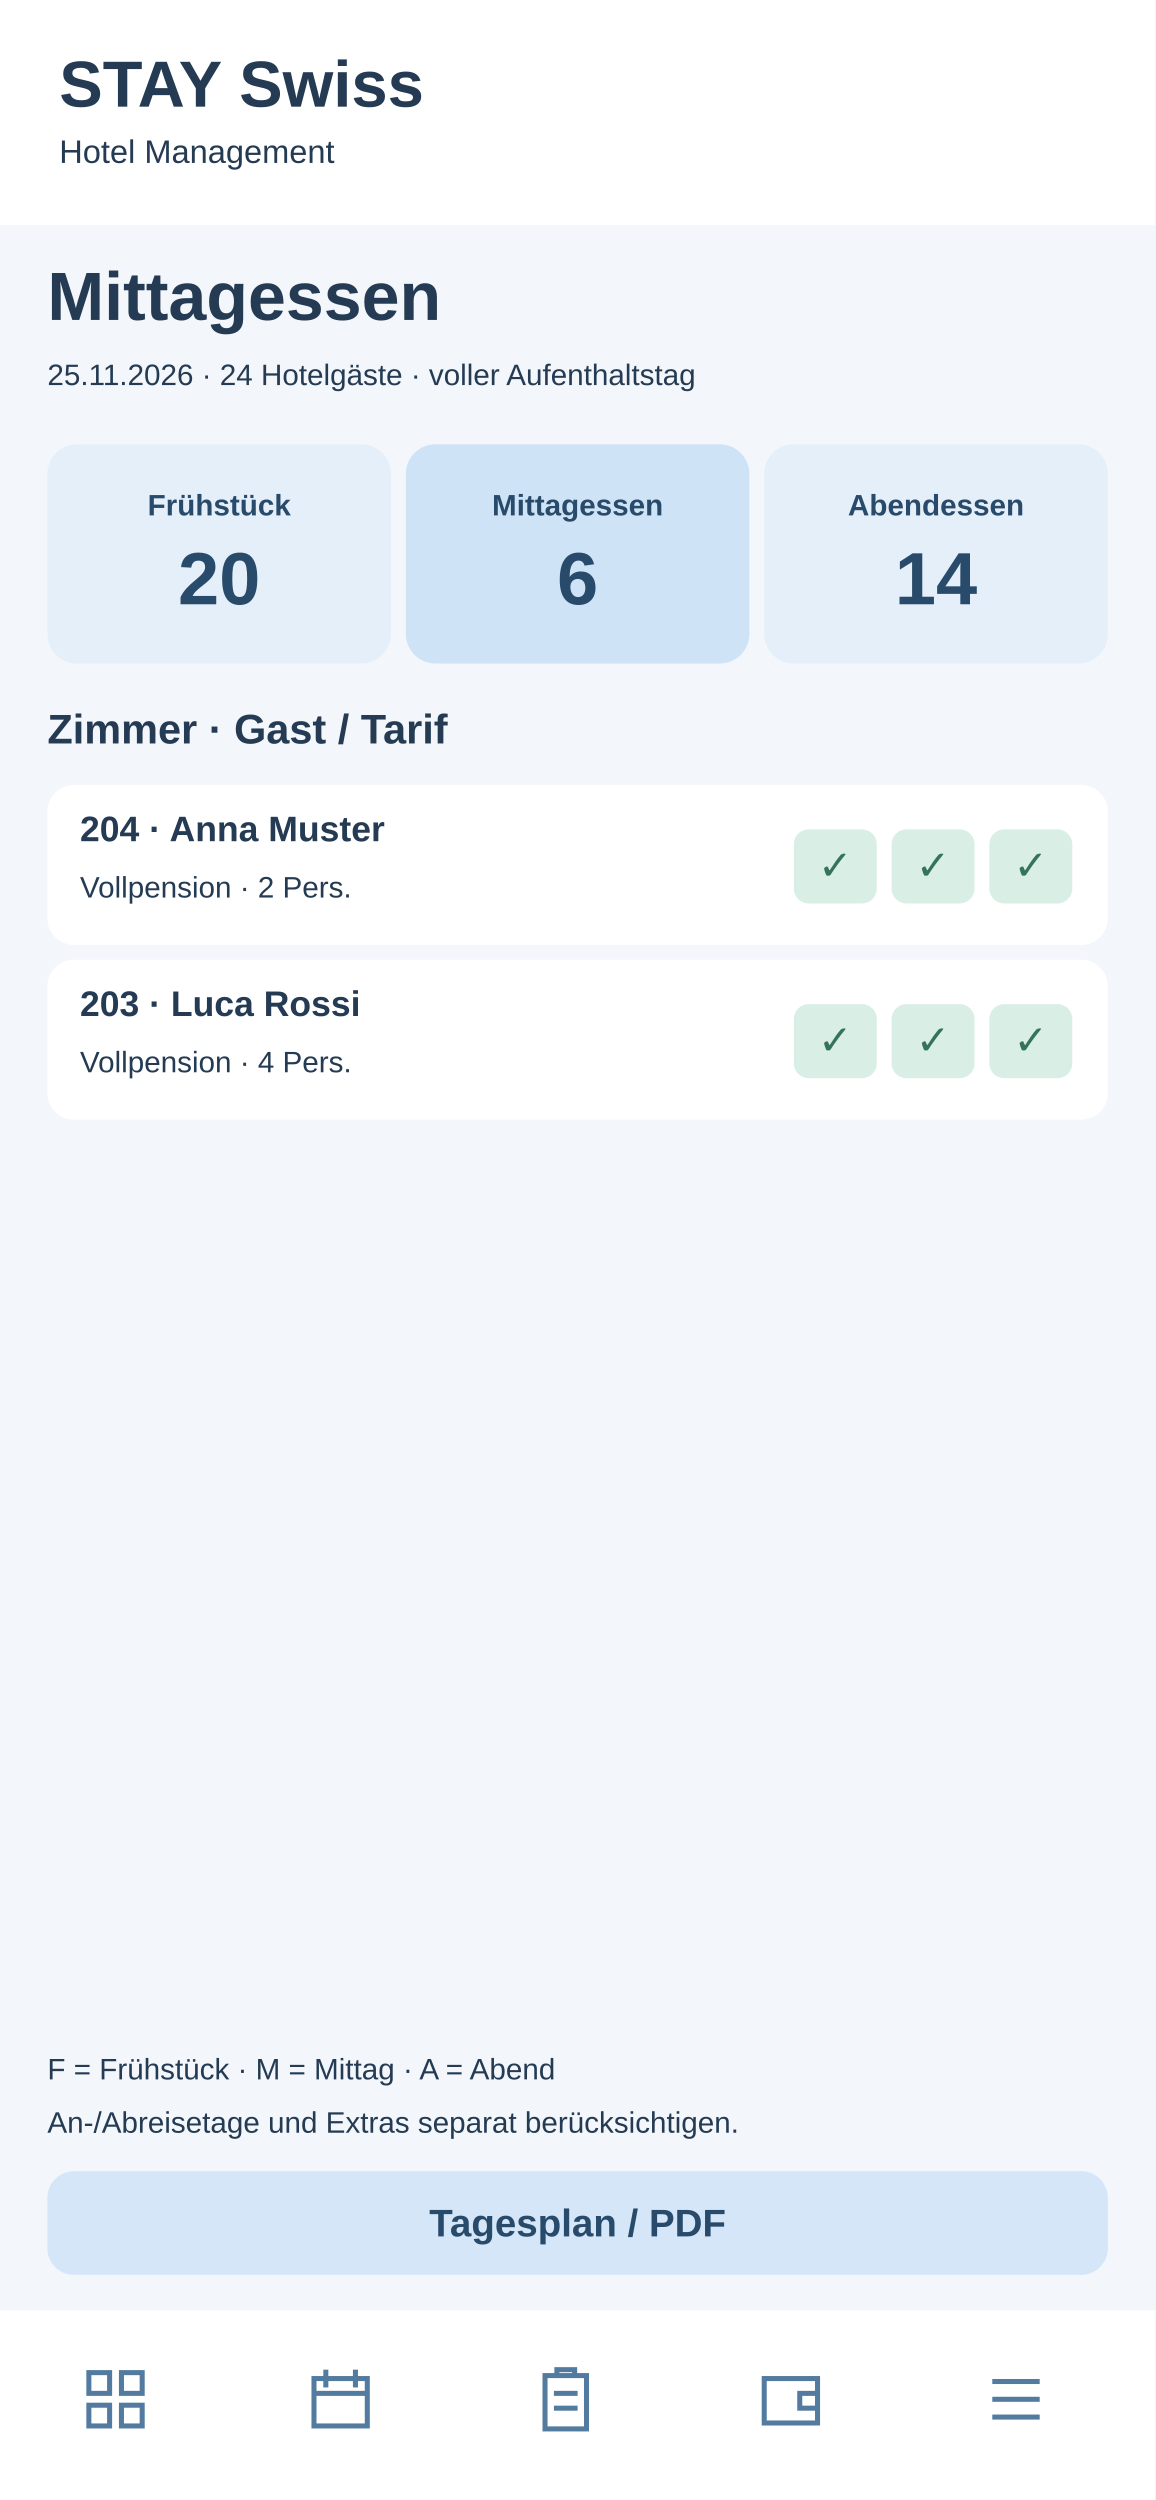
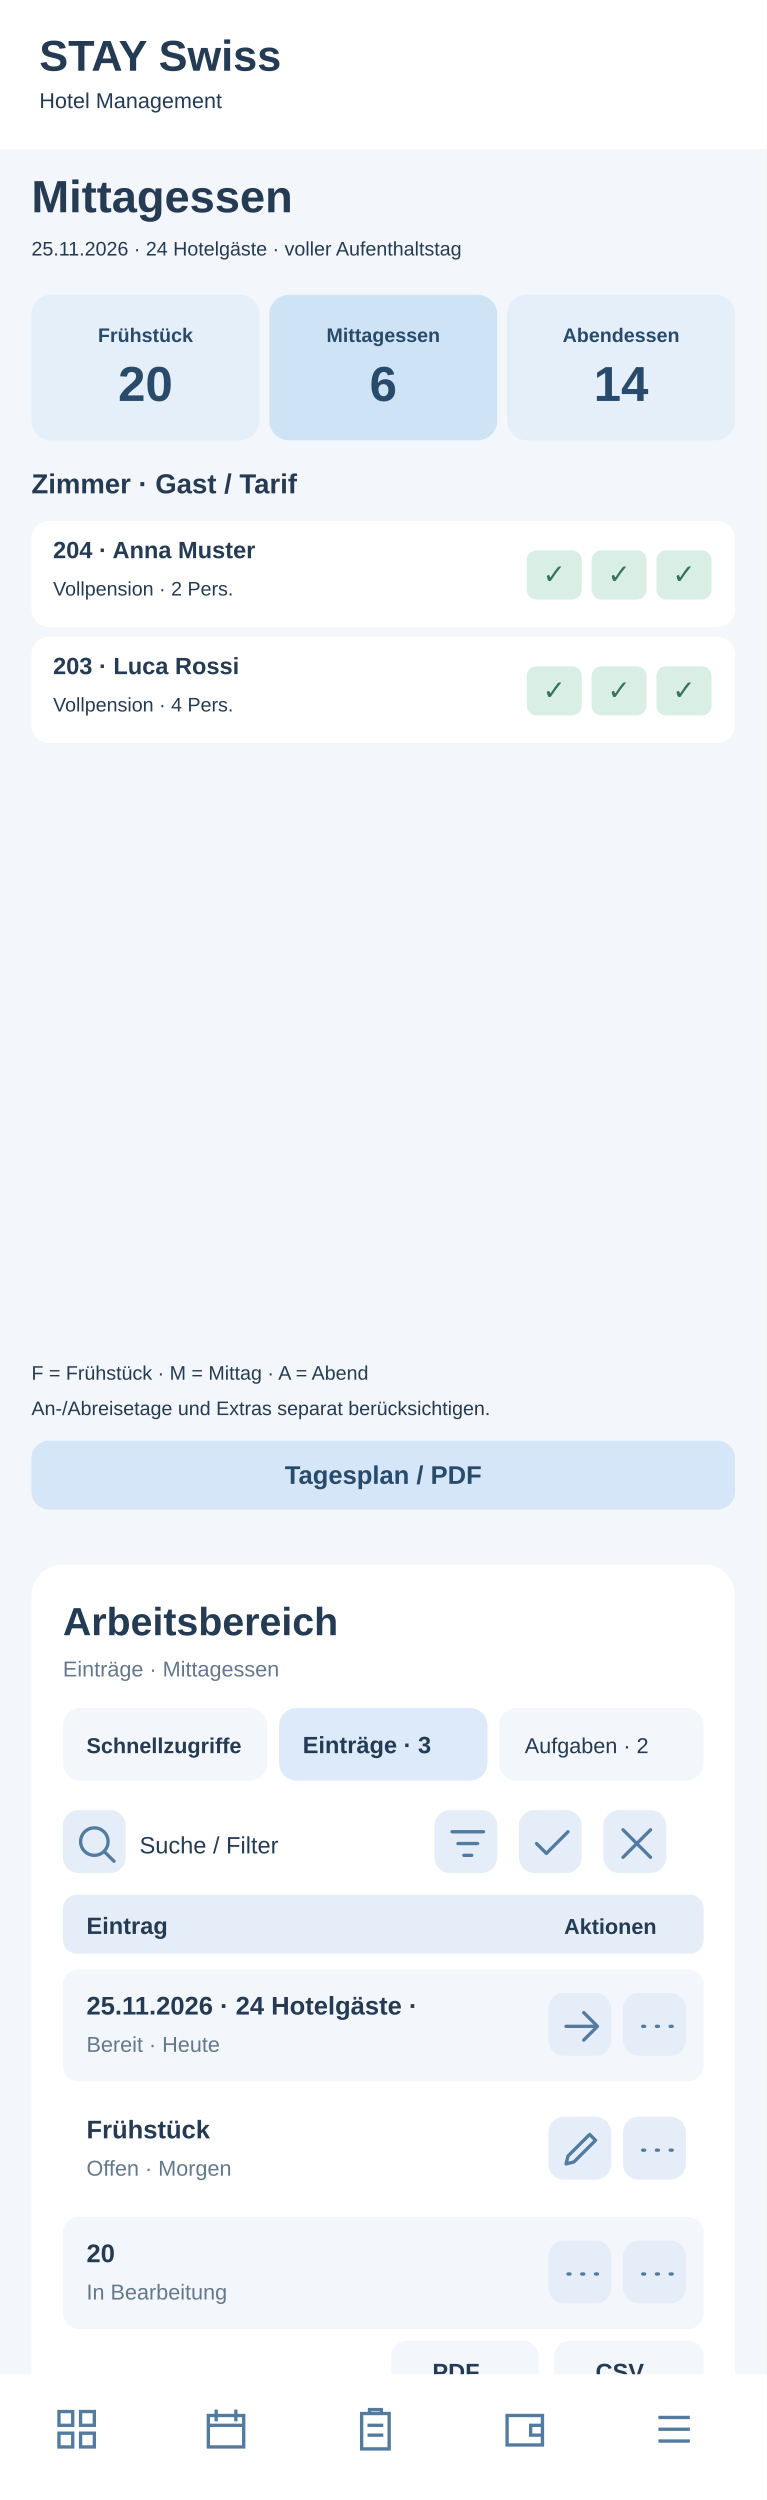
- <svg xmlns="http://www.w3.org/2000/svg" width="390" height="844" viewBox="0 0 390 844">
-   <rect x="0" y="0" width="390" height="844" fill="#f3f6fa" rx="0" />
+ <svg xmlns="http://www.w3.org/2000/svg" width="390" height="1272" viewBox="0 0 390 1272">
+   <rect x="0" y="0" width="390" height="1272" fill="#f3f6fa" rx="0" />
  <rect x="0" y="0" width="390" height="76" fill="#fff" rx="0" />
  <text x="20" y="36" font-family="Arial,sans-serif" font-size="22" font-weight="700" fill="#243b53" text-anchor="start">STAY Swiss</text>
  <text x="20" y="55" font-family="Arial,sans-serif" font-size="11" font-weight="400" fill="#243b53" text-anchor="start">Hotel Management</text>
  <text x="16" y="108" font-family="Arial,sans-serif" font-size="23" font-weight="700" fill="#243b53" text-anchor="start">Mittagessen</text>
  <text x="16" y="130" font-family="Arial,sans-serif" font-size="10" font-weight="400" fill="#243b53" text-anchor="start">25.11.2026 · 24 Hotelgäste · voller Aufenthaltstag</text>
  <rect x="16" y="150" width="116" height="74" fill="#e5eff9" rx="10" />
  <text x="74" y="174" font-family="Arial,sans-serif" font-size="10" font-weight="700" fill="#284a6b" text-anchor="middle">Frühstück</text>
  <text x="74" y="204" font-family="Arial,sans-serif" font-size="25" font-weight="700" fill="#284a6b" text-anchor="middle">20</text>
  <rect x="137" y="150" width="116" height="74" fill="#cfe3f6" rx="10" />
  <text x="195" y="174" font-family="Arial,sans-serif" font-size="10" font-weight="700" fill="#284a6b" text-anchor="middle">Mittagessen</text>
  <text x="195" y="204" font-family="Arial,sans-serif" font-size="25" font-weight="700" fill="#284a6b" text-anchor="middle">6</text>
  <rect x="258" y="150" width="116" height="74" fill="#e5eff9" rx="10" />
  <text x="316" y="174" font-family="Arial,sans-serif" font-size="10" font-weight="700" fill="#284a6b" text-anchor="middle">Abendessen</text>
  <text x="316" y="204" font-family="Arial,sans-serif" font-size="25" font-weight="700" fill="#284a6b" text-anchor="middle">14</text>
  <text x="16" y="251" font-family="Arial,sans-serif" font-size="14" font-weight="700" fill="#243b53" text-anchor="start">Zimmer · Gast / Tarif</text>
  <rect x="16" y="265" width="358" height="54" fill="#fff" rx="9" />
  <text x="27" y="284" font-family="Arial,sans-serif" font-size="12" font-weight="700" fill="#243b53" text-anchor="start">204 · Anna Muster</text>
  <text x="27" y="303" font-family="Arial,sans-serif" font-size="10" font-weight="400" fill="#243b53" text-anchor="start">Vollpension · 2 Pers.</text>
  <rect x="268" y="280" width="28" height="25" fill="#d9eee4" rx="5" />
  <text x="282" y="297" font-family="Arial,sans-serif" font-size="14" font-weight="700" fill="#34745a" text-anchor="middle">✓</text>
  <rect x="301" y="280" width="28" height="25" fill="#d9eee4" rx="5" />
  <text x="315" y="297" font-family="Arial,sans-serif" font-size="14" font-weight="700" fill="#34745a" text-anchor="middle">✓</text>
  <rect x="334" y="280" width="28" height="25" fill="#d9eee4" rx="5" />
  <text x="348" y="297" font-family="Arial,sans-serif" font-size="14" font-weight="700" fill="#34745a" text-anchor="middle">✓</text>
  <rect x="16" y="324" width="358" height="54" fill="#fff" rx="9" />
  <text x="27" y="343" font-family="Arial,sans-serif" font-size="12" font-weight="700" fill="#243b53" text-anchor="start">203 · Luca Rossi</text>
  <text x="27" y="362" font-family="Arial,sans-serif" font-size="10" font-weight="400" fill="#243b53" text-anchor="start">Vollpension · 4 Pers.</text>
  <rect x="268" y="339" width="28" height="25" fill="#d9eee4" rx="5" />
  <text x="282" y="356" font-family="Arial,sans-serif" font-size="14" font-weight="700" fill="#34745a" text-anchor="middle">✓</text>
  <rect x="301" y="339" width="28" height="25" fill="#d9eee4" rx="5" />
  <text x="315" y="356" font-family="Arial,sans-serif" font-size="14" font-weight="700" fill="#34745a" text-anchor="middle">✓</text>
  <rect x="334" y="339" width="28" height="25" fill="#d9eee4" rx="5" />
  <text x="348" y="356" font-family="Arial,sans-serif" font-size="14" font-weight="700" fill="#34745a" text-anchor="middle">✓</text>
  <text x="16" y="702" font-family="Arial,sans-serif" font-size="10" font-weight="400" fill="#243b53" text-anchor="start">F = Frühstück · M = Mittag · A = Abend</text>
  <text x="16" y="720" font-family="Arial,sans-serif" font-size="10" font-weight="400" fill="#243b53" text-anchor="start">An-/Abreisetage und Extras separat berücksichtigen.</text>
  <rect x="16" y="733" width="358" height="35" fill="#d4e6f7" rx="9" />
  <text x="195" y="755" font-family="Arial,sans-serif" font-size="13" font-weight="700" fill="#284a6b" text-anchor="middle">Tagesplan / PDF</text>
-   <rect x="0" y="780" width="390" height="64" fill="#fff" rx="0" />
-   <g transform="translate(27,798)" fill="none" stroke="#527b9f" stroke-width="1.7">
+   <g id="smartphone-arbeitsbereich">
+     <rect x="16" y="796" width="358" height="430" rx="16" fill="#fff" />
+     <text x="32" y="832" font-family="Arial,sans-serif" font-size="20" font-weight="700" fill="#243b53">Arbeitsbereich</text>
+     <text x="32" y="853" font-family="Arial,sans-serif" font-size="11" font-weight="400" fill="#64788c">Einträge · Mittagessen</text>
+     <rect x="32" y="869" width="104" height="37" rx="9" fill="#f3f6fa" />
+     <text x="44" y="892" font-family="Arial,sans-serif" font-size="11" font-weight="700" fill="#243b53">Schnellzugriffe</text>
+     <rect x="142" y="869" width="106" height="37" rx="9" fill="#dceafa" />
+     <text x="154" y="892" font-family="Arial,sans-serif" font-size="12" font-weight="700" fill="#243b53">Einträge · 3</text>
+     <rect x="254" y="869" width="104" height="37" rx="9" fill="#f3f6fa" />
+     <text x="267" y="892" font-family="Arial,sans-serif" font-size="11" font-weight="400" fill="#243b53">Aufgaben · 2</text>
+     <g tabindex="0">
+       <rect x="32" y="921" width="32" height="32" rx="8" fill="#e5eef8" />
+       <g transform="translate(37,926)" fill="none" stroke="#527b9f" stroke-width="1.7" stroke-linecap="round" stroke-linejoin="round">
+         <path d="M11 18a7 7 0 1 1 0-14a7 7 0 0 1 0 14m5-2l5 5" />
+       </g>
+     </g>
+     <text x="71" y="943" font-family="Arial,sans-serif" font-size="12" font-weight="400" fill="#243b53">Suche / Filter</text>
+     <g tabindex="0">
+       <rect x="221" y="921" width="32" height="32" rx="8" fill="#e5eef8" />
+       <g transform="translate(226,926)" fill="none" stroke="#527b9f" stroke-width="1.7" stroke-linecap="round" stroke-linejoin="round">
+         <path d="M4 6h16M7 12h10M10 18h4" />
+       </g>
+     </g>
+     <g tabindex="0">
+       <rect x="264" y="921" width="32" height="32" rx="8" fill="#e5eef8" />
+       <g transform="translate(269,926)" fill="none" stroke="#527b9f" stroke-width="1.7" stroke-linecap="round" stroke-linejoin="round">
+         <path d="M4 12l5 5L20 6" />
+       </g>
+     </g>
+     <g tabindex="0">
+       <rect x="307" y="921" width="32" height="32" rx="8" fill="#e5eef8" />
+       <g transform="translate(312,926)" fill="none" stroke="#527b9f" stroke-width="1.7" stroke-linecap="round" stroke-linejoin="round">
+         <path d="M5 5l14 14M19 5L5 19" />
+       </g>
+     </g>
+     <rect x="32" y="964" width="326" height="30" rx="7" fill="#e5eef8" />
+     <text x="44" y="984" font-family="Arial,sans-serif" font-size="12" font-weight="700" fill="#243b53">Eintrag</text>
+     <text x="287" y="984" font-family="Arial,sans-serif" font-size="11" font-weight="700" fill="#243b53">Aktionen</text>
+     <rect x="32" y="1002" width="326" height="57" rx="8" fill="#f3f6fa" />
+     <text x="44" y="1025" font-family="Arial,sans-serif" font-size="13" font-weight="700" fill="#243b53">25.11.2026 · 24 Hotelgäste · </text>
+     <text x="44" y="1044" font-family="Arial,sans-serif" font-size="11" font-weight="400" fill="#64788c">Bereit · Heute</text>
+     <g tabindex="0">
+       <rect x="279" y="1014" width="32" height="32" rx="8" fill="#e5eef8" />
+       <g transform="translate(284,1019)" fill="none" stroke="#527b9f" stroke-width="1.7" stroke-linecap="round" stroke-linejoin="round">
+         <path d="M4 12h16m-7-7l7 7-7 7" />
+       </g>
+     </g>
+     <g tabindex="0">
+       <rect x="317" y="1014" width="32" height="32" rx="8" fill="#e5eef8" />
+       <g transform="translate(322,1019)" fill="none" stroke="#527b9f" stroke-width="1.7" stroke-linecap="round" stroke-linejoin="round">
+         <path d="M5 12h1m6 0h1m6 0h1" />
+       </g>
+     </g>
+     <rect x="32" y="1065" width="326" height="57" rx="8" fill="#fff" />
+     <text x="44" y="1088" font-family="Arial,sans-serif" font-size="13" font-weight="700" fill="#243b53">Frühstück</text>
+     <text x="44" y="1107" font-family="Arial,sans-serif" font-size="11" font-weight="400" fill="#64788c">Offen · Morgen</text>
+     <g tabindex="0">
+       <rect x="279" y="1077" width="32" height="32" rx="8" fill="#e5eef8" />
+       <g transform="translate(284,1082)" fill="none" stroke="#527b9f" stroke-width="1.7" stroke-linecap="round" stroke-linejoin="round">
+         <path d="M4 19l4-1 11-11-3-3L5 15z" />
+       </g>
+     </g>
+     <g tabindex="0">
+       <rect x="317" y="1077" width="32" height="32" rx="8" fill="#e5eef8" />
+       <g transform="translate(322,1082)" fill="none" stroke="#527b9f" stroke-width="1.7" stroke-linecap="round" stroke-linejoin="round">
+         <path d="M5 12h1m6 0h1m6 0h1" />
+       </g>
+     </g>
+     <rect x="32" y="1128" width="326" height="57" rx="8" fill="#f3f6fa" />
+     <text x="44" y="1151" font-family="Arial,sans-serif" font-size="13" font-weight="700" fill="#243b53">20</text>
+     <text x="44" y="1170" font-family="Arial,sans-serif" font-size="11" font-weight="400" fill="#64788c">In Bearbeitung</text>
+     <g tabindex="0">
+       <rect x="279" y="1140" width="32" height="32" rx="8" fill="#e5eef8" />
+       <g transform="translate(284,1145)" fill="none" stroke="#527b9f" stroke-width="1.7" stroke-linecap="round" stroke-linejoin="round">
+         <path d="M5 12h1m6 0h1m6 0h1" />
+       </g>
+     </g>
+     <g tabindex="0">
+       <rect x="317" y="1140" width="32" height="32" rx="8" fill="#e5eef8" />
+       <g transform="translate(322,1145)" fill="none" stroke="#527b9f" stroke-width="1.7" stroke-linecap="round" stroke-linejoin="round">
+         <path d="M5 12h1m6 0h1m6 0h1" />
+       </g>
+     </g>
+     <text x="32" y="1218" font-family="Arial,sans-serif" font-size="11" font-weight="400" fill="#64788c">3 Einträge · Seite 1</text>
+     <rect x="199" y="1191" width="75" height="31" rx="8" fill="#f3f6fa" />
+     <text x="220" y="1211" font-family="Arial,sans-serif" font-size="12" font-weight="700" fill="#243b53">PDF</text>
+     <rect x="282" y="1191" width="76" height="31" rx="8" fill="#f3f6fa" />
+     <text x="303" y="1211" font-family="Arial,sans-serif" font-size="12" font-weight="700" fill="#243b53">CSV</text>
+   </g>
+   <rect x="0" y="1208" width="390" height="64" fill="#fff" rx="0" />
+   <g transform="translate(27,1224)" fill="none" stroke="#527b9f" stroke-width="1.7">
    <path d="M3 3h7v7H3zM14 3h7v7h-7zM3 14h7v7H3zM14 14h7v7h-7z" />
  </g>
-   <g transform="translate(103,798)" fill="none" stroke="#527b9f" stroke-width="1.7">
+   <g transform="translate(103,1224)" fill="none" stroke="#527b9f" stroke-width="1.7">
    <path d="M3 5h18v16H3zM7 2v6M17 2v6M3 10h18" />
  </g>
-   <g transform="translate(179,798)" fill="none" stroke="#527b9f" stroke-width="1.7">
+   <g transform="translate(179,1224)" fill="none" stroke="#527b9f" stroke-width="1.7">
    <path d="M5 4h14v18H5zM9 4V2h6v2M8 10h8M8 15h8" />
  </g>
-   <g transform="translate(255,798)" fill="none" stroke="#527b9f" stroke-width="1.7">
+   <g transform="translate(255,1224)" fill="none" stroke="#527b9f" stroke-width="1.7">
    <path d="M3 5h18v15H3zM21 10h-6v5h6" />
  </g>
-   <g transform="translate(331,798)" fill="none" stroke="#527b9f" stroke-width="1.7">
+   <g transform="translate(331,1224)" fill="none" stroke="#527b9f" stroke-width="1.7">
    <path d="M4 6h16M4 12h16M4 18h16" />
  </g>
</svg>
